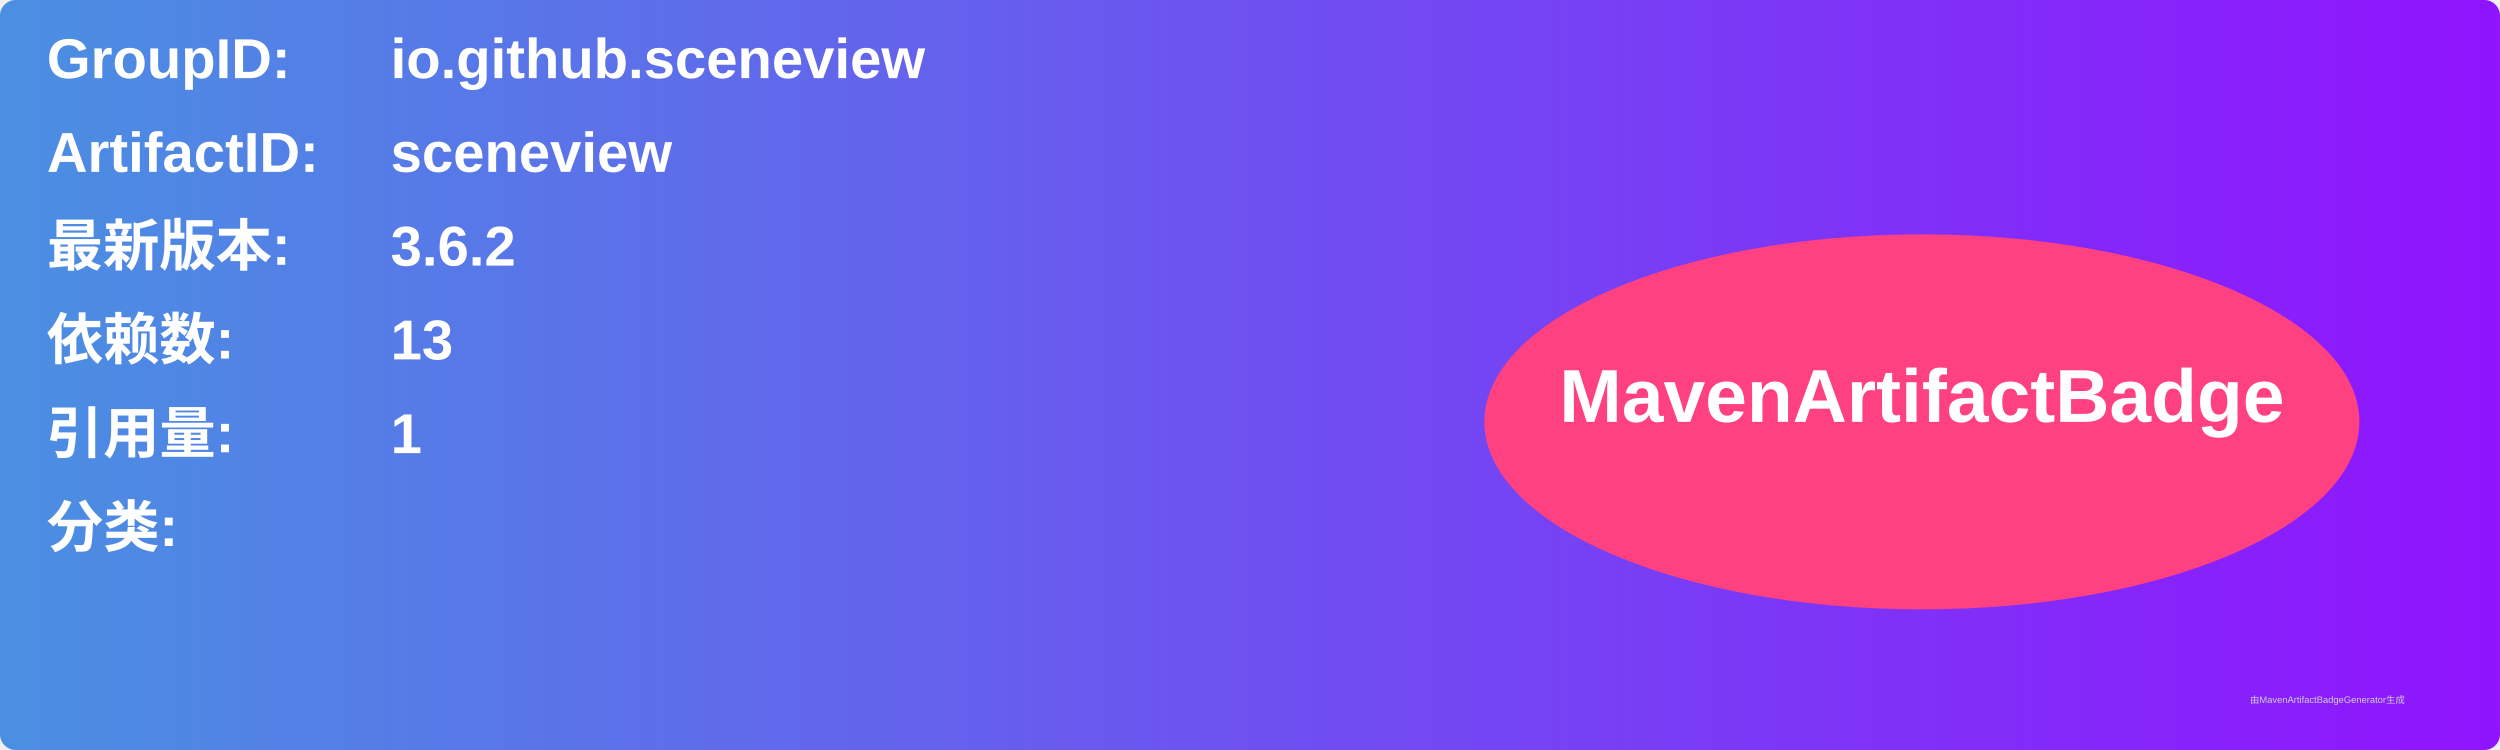
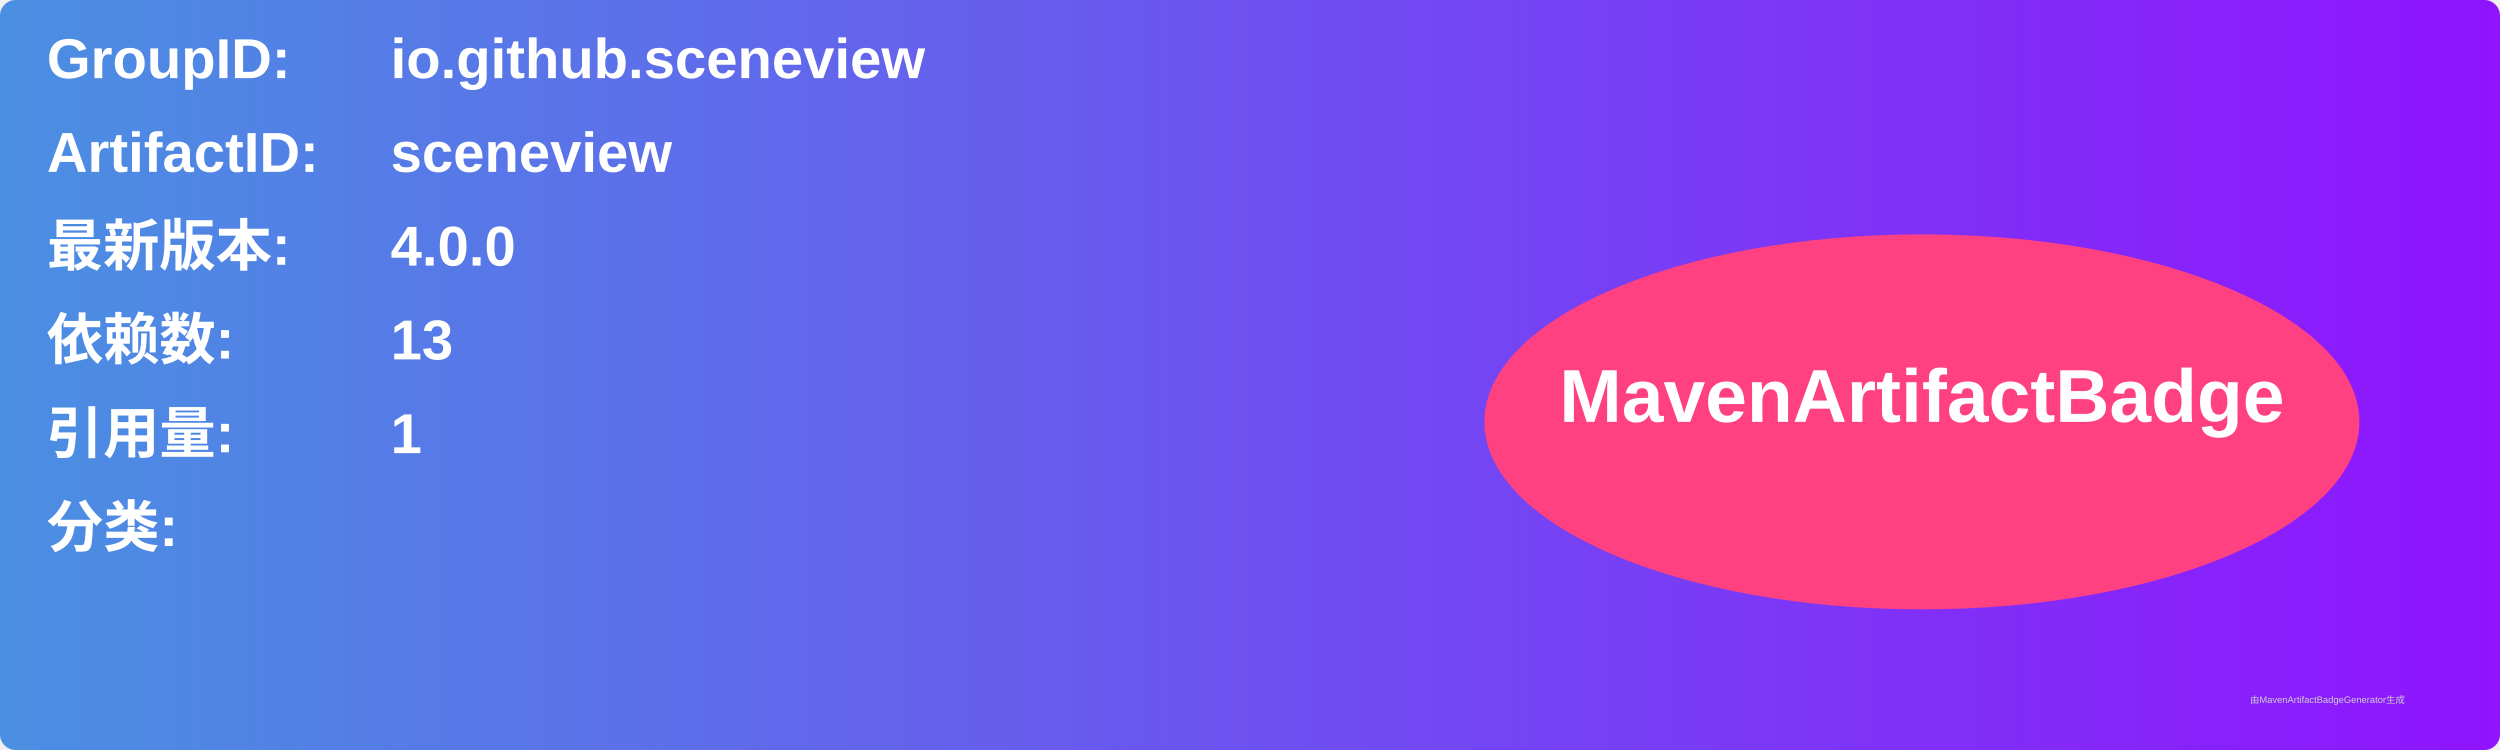
<svg xmlns="http://www.w3.org/2000/svg" width="800" height="240" viewBox="0 0 800 240">
  <linearGradient id="grad" x1="0%" y1="0%" x2="100%" y2="0%">
    <stop offset="0%" stop-color="#4a90e2" />
    <stop offset="100%" stop-color="#9013fe" />
  </linearGradient>
  <rect width="100%" height="100%" rx="5" ry="5" fill="url(#grad)" />
  <g transform="translate(15, 15)">
    <text x="0" y="10" font-family="Arial" font-size="18" fill="white" font-weight="bold" width="260">GroupID:</text>
    <text x="110" y="10" font-family="Arial" font-size="18" fill="white" font-weight="bold" width="460">io.github.sceneview</text>
    <text x="0" y="40" font-family="Arial" font-size="18" fill="white" font-weight="bold" width="260">ArtifactID:</text>
    <text x="110" y="40" font-family="Arial" font-size="18" fill="white" font-weight="bold" width="460">sceneview</text>
    <text x="0" y="70" font-family="Arial" font-size="18" fill="white" font-weight="bold">最新版本:</text>
    <text x="110" y="70" font-family="Arial" font-size="18" fill="white" font-weight="bold">
-       <tspan font-weight="bold">3.6.2</tspan>
+       <tspan font-weight="bold">4.0.0</tspan>
    </text>
    <text x="0" y="100" font-family="Arial" font-size="18" fill="white" font-weight="bold">依赖数: </text>
    <text x="110" y="100" font-family="Arial" font-size="18" fill="white">
      <tspan font-weight="bold">13</tspan>
    </text>
    <text x="0" y="130" font-family="Arial" font-size="18" fill="white" font-weight="bold">引用量: </text>
    <text x="110" y="130" font-family="Arial" font-size="18" fill="white">
      <tspan font-weight="bold">1</tspan>
    </text>
    <text x="0" y="160" font-family="Arial" font-size="18" fill="white" font-weight="bold">分类:</text>
    <text x="10" y="190" font-family="Arial" font-size="10" fill="white">
      <tspan font-weight="bold" />
    </text>
    <ellipse cx="600" cy="120" rx="140" ry="60" fill="#ff4081" />
    <text x="600" y="120" text-anchor="middle" font-family="Arial" font-size="24" fill="white" font-weight="bold">MavenArtifactBadge</text>
  </g>
  <text x="720" y="225" font-family="Arial" font-size="3" fill="#d0d0d0">由MavenArtifactBadgeGenerator生成</text>
</svg>
